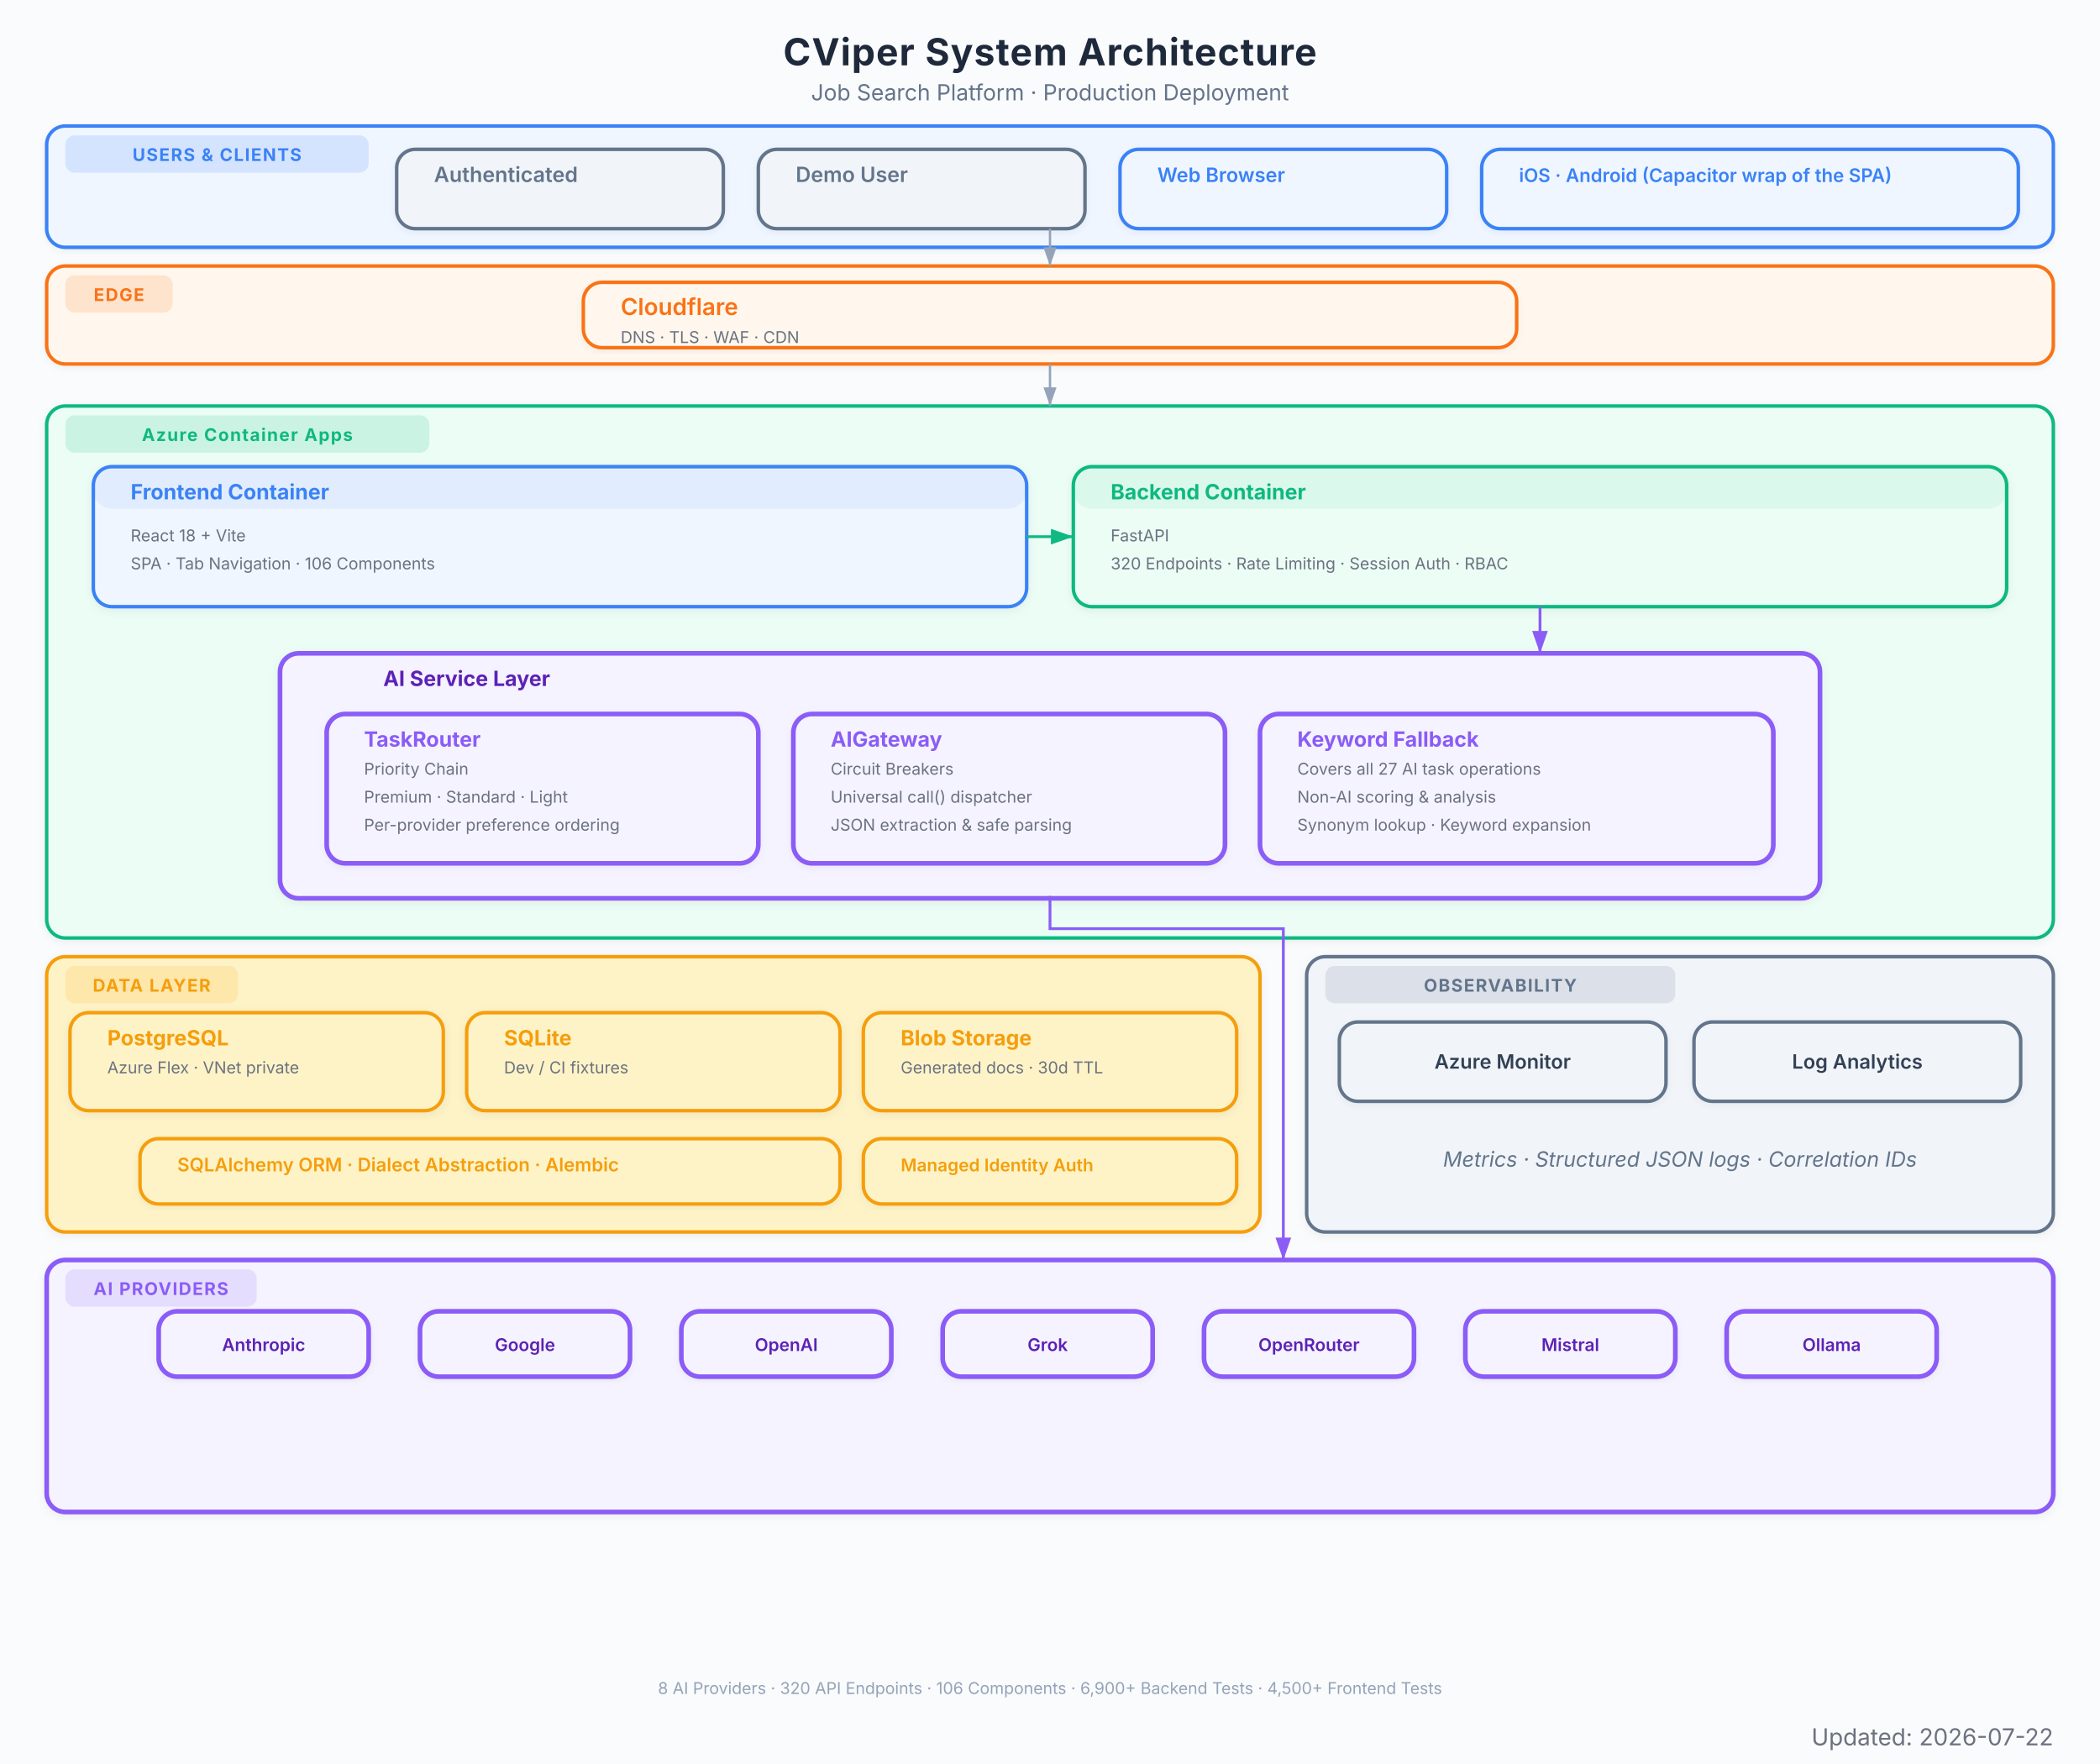
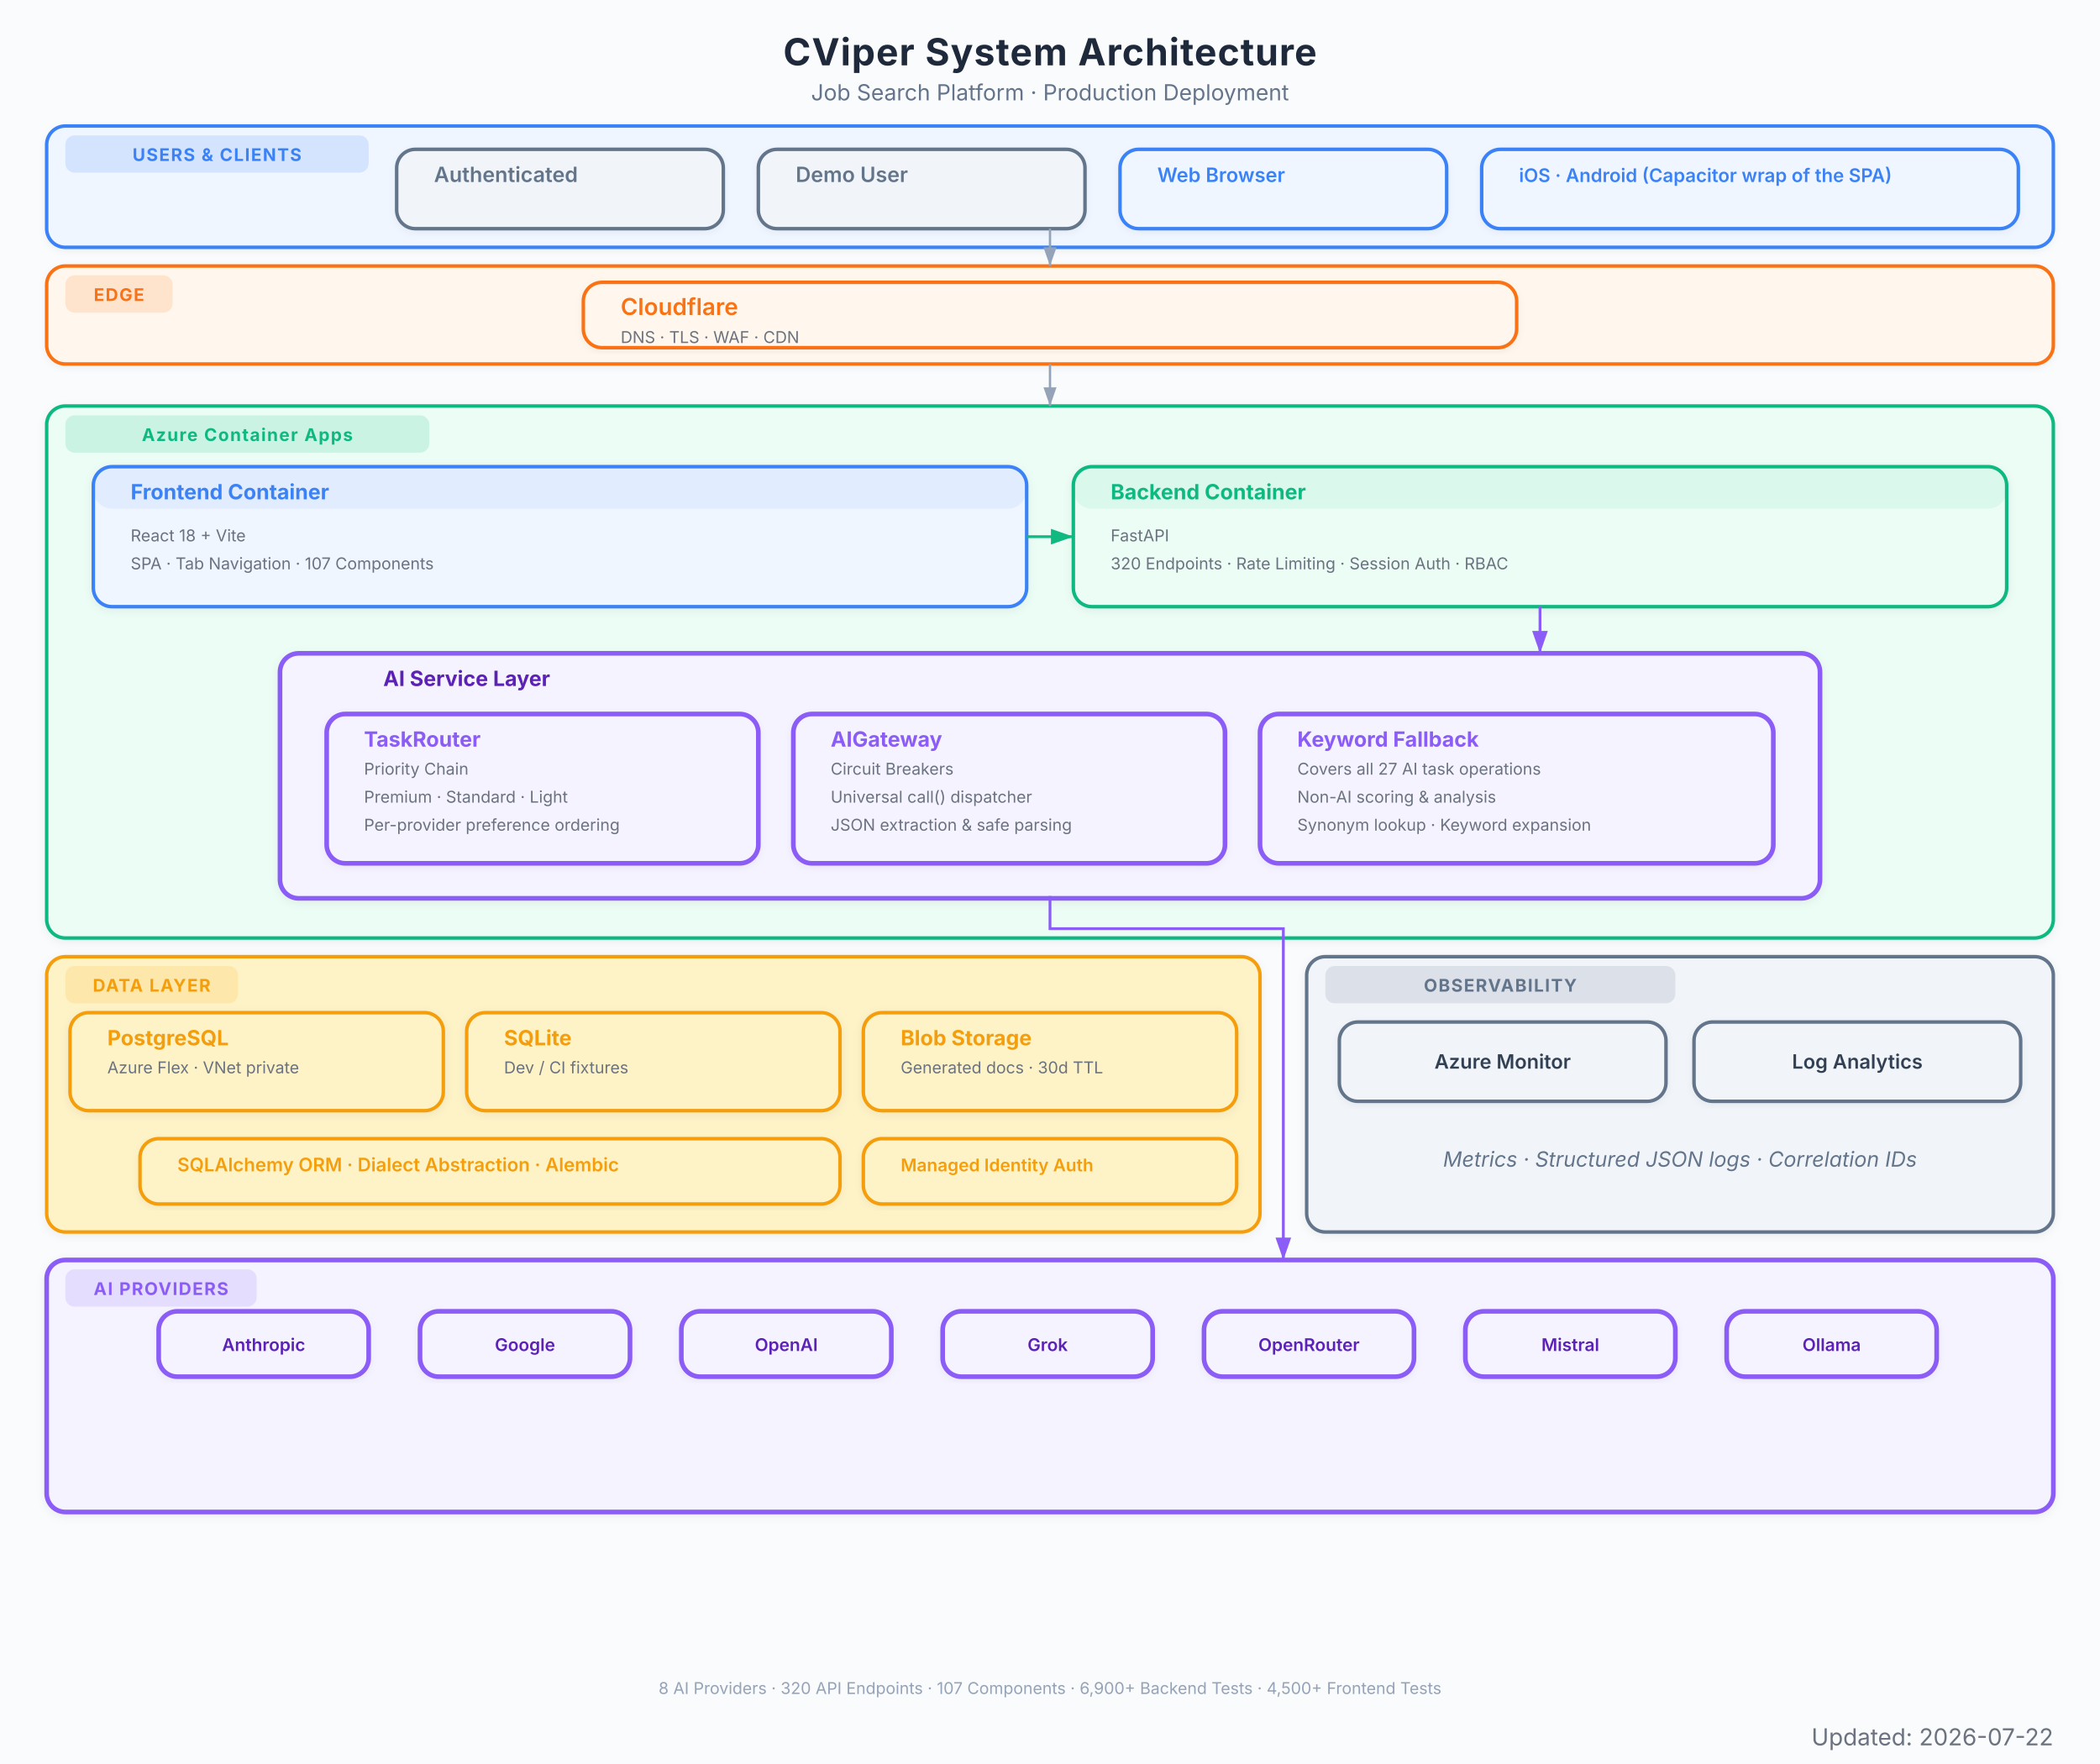
<svg xmlns="http://www.w3.org/2000/svg" viewBox="0 0 900 756" font-family="Inter, system-ui, -apple-system, sans-serif">
  <defs>
    <marker id="arrow" viewBox="0 0 10 7" refX="10" refY="3.5" markerWidth="8" markerHeight="6" orient="auto-start-reverse">
      <path d="M 0 0 L 10 3.5 L 0 7 z" fill="#94a3b8" />
    </marker>
    <marker id="arrow-red" viewBox="0 0 10 7" refX="10" refY="3.5" markerWidth="8" markerHeight="6" orient="auto-start-reverse">
      <path d="M 0 0 L 10 3.5 L 0 7 z" fill="#EF4444" />
    </marker>
    <marker id="arrow-blue" viewBox="0 0 10 7" refX="10" refY="3.5" markerWidth="8" markerHeight="6" orient="auto-start-reverse">
      <path d="M 0 0 L 10 3.5 L 0 7 z" fill="#3B82F6" />
    </marker>
    <marker id="arrow-green" viewBox="0 0 10 7" refX="10" refY="3.5" markerWidth="8" markerHeight="6" orient="auto-start-reverse">
      <path d="M 0 0 L 10 3.5 L 0 7 z" fill="#10B981" />
    </marker>
    <marker id="arrow-amber" viewBox="0 0 10 7" refX="10" refY="3.5" markerWidth="8" markerHeight="6" orient="auto-start-reverse">
      <path d="M 0 0 L 10 3.5 L 0 7 z" fill="#F97316" />
    </marker>
    <marker id="arrow-purple" viewBox="0 0 10 7" refX="10" refY="3.5" markerWidth="8" markerHeight="6" orient="auto-start-reverse">
      <path d="M 0 0 L 10 3.5 L 0 7 z" fill="#8B5CF6" />
    </marker>
    <filter id="shadow">
      <feDropShadow dx="0" dy="1" stdDeviation="2" flood-color="#000" flood-opacity="0.06" />
    </filter>
    <filter id="shadow-lg">
      <feDropShadow dx="0" dy="2" stdDeviation="3.5" flood-color="#000" flood-opacity="0.09" />
    </filter>
    <filter id="shadow-light">
      <feDropShadow dx="0" dy="1" stdDeviation="1.5" flood-color="#000" flood-opacity="0.05" />
    </filter>
  </defs>
  <rect width="900" height="756" fill="#fafbfc" />
  <text x="450" y="28" text-anchor="middle" font-size="16" font-weight="700" fill="#1e293b" letter-spacing="0.4">CViper System Architecture</text>
  <text x="450" y="43" text-anchor="middle" font-size="9.5" fill="#64748b">Job Search Platform  ·  Production Deployment</text>
  <g filter="url(#shadow-light)">
    <rect x="20" y="54" width="860" height="52" rx="8" fill="#eff6ff" stroke="#3B82F6" stroke-width="1.5" />
    <rect x="28" y="58" width="130" height="16" rx="4" fill="#3B82F6" opacity="0.15" />
    <text x="93" y="69" text-anchor="middle" font-size="7.5" font-weight="700" fill="#3B82F6" letter-spacing="0.5">USERS &amp; CLIENTS</text>
  </g>
  <g filter="url(#shadow-light)">
    <rect x="170" y="64" width="140" height="34" rx="8" fill="#f1f5f9" stroke="#64748b" stroke-width="1.5" />
    <rect x="170" y="64" width="140" height="0" rx="8" fill="#64748b" opacity="0.08" />
    <text x="186" y="78" font-size="9" font-weight="600" fill="#64748b">Authenticated</text>
  </g>
  <g filter="url(#shadow-light)">
    <rect x="325" y="64" width="140" height="34" rx="8" fill="#f1f5f9" stroke="#64748b" stroke-width="1.5" />
    <rect x="325" y="64" width="140" height="0" rx="8" fill="#64748b" opacity="0.08" />
    <text x="341" y="78" font-size="9" font-weight="600" fill="#64748b">Demo User</text>
  </g>
  <g filter="url(#shadow-light)">
    <rect x="480" y="64" width="140" height="34" rx="8" fill="#eff6ff" stroke="#3B82F6" stroke-width="1.5" />
    <rect x="480" y="64" width="140" height="0" rx="8" fill="#3B82F6" opacity="0.08" />
    <text x="496" y="78" font-size="8.5" font-weight="600" fill="#3B82F6">Web Browser</text>
  </g>
  <g filter="url(#shadow-light)">
    <rect x="635" y="64" width="230" height="34" rx="8" fill="#eff6ff" stroke="#3B82F6" stroke-width="1.5" />
    <rect x="635" y="64" width="230" height="0" rx="8" fill="#3B82F6" opacity="0.08" />
    <text x="651" y="78" font-size="8" font-weight="600" fill="#3B82F6">iOS · Android (Capacitor wrap of the SPA)</text>
  </g>
  <g filter="url(#shadow-light)">
    <rect x="20" y="114" width="860" height="42" rx="8" fill="#fff7ed" stroke="#F97316" stroke-width="1.5" />
    <rect x="28" y="118" width="46" height="16" rx="4" fill="#F97316" opacity="0.15" />
    <text x="51" y="129" text-anchor="middle" font-size="7.5" font-weight="700" fill="#F97316" letter-spacing="0.5">EDGE</text>
  </g>
  <g filter="url(#shadow-light)">
    <rect x="250" y="121" width="400" height="28" rx="8" fill="#fff7ed" stroke="#F97316" stroke-width="1.5" />
    <rect x="250" y="121" width="400" height="0" rx="8" fill="#F97316" opacity="0.08" />
    <text x="266" y="135" font-size="10" font-weight="600" fill="#F97316">Cloudflare</text>
    <text x="266" y="147" font-size="7" fill="#6b7280">DNS  ·  TLS  ·  WAF  ·  CDN</text>
  </g>
  <g filter="url(#shadow)">
    <rect x="20" y="174" width="860" height="228" rx="8" fill="#ecfdf5" stroke="#10B981" stroke-width="1.5" />
    <rect x="28" y="178" width="156" height="16" rx="4" fill="#10B981" opacity="0.15" />
    <text x="106" y="189" text-anchor="middle" font-size="7.5" font-weight="700" fill="#10B981" letter-spacing="0.5">Azure Container Apps</text>
  </g>
  <g filter="url(#shadow)">
    <rect x="40" y="200" width="400" height="60" rx="8" fill="#eff6ff" stroke="#3B82F6" stroke-width="1.5" />
    <rect x="40" y="200" width="400" height="18" rx="8" fill="#3B82F6" opacity="0.08" />
    <text x="56" y="214" font-size="9" font-weight="700" fill="#3B82F6">Frontend Container</text>
    <text x="56" y="232" font-size="7" fill="#6b7280">React 18 + Vite</text>
-     <text x="56" y="244" font-size="7" fill="#6b7280">SPA  ·  Tab Navigation  ·  106 Components</text>
+     <text x="56" y="244" font-size="7" fill="#6b7280">SPA  ·  Tab Navigation  ·  107 Components</text>
  </g>
  <g filter="url(#shadow)">
    <rect x="460" y="200" width="400" height="60" rx="8" fill="#ecfdf5" stroke="#10B981" stroke-width="1.5" />
    <rect x="460" y="200" width="400" height="18" rx="8" fill="#10B981" opacity="0.08" />
    <text x="476" y="214" font-size="9" font-weight="700" fill="#10B981">Backend Container</text>
    <text x="476" y="232" font-size="7" fill="#6b7280">FastAPI</text>
    <text x="476" y="244" font-size="7" fill="#6b7280">320 Endpoints  ·  Rate Limiting  ·  Session Auth  ·  RBAC</text>
  </g>
  <g filter="url(#shadow)">
    <rect x="120" y="280" width="660" height="105" rx="8" fill="#f5f3ff" stroke="#8B5CF6" stroke-width="2" />
    <text x="200" y="294" text-anchor="middle" font-size="9" font-weight="700" fill="#5b21b6">AI Service Layer</text>
  </g>
  <g filter="url(#shadow-light)">
    <rect x="140" y="306" width="185" height="64" rx="8" fill="#f5f3ff" stroke="#8B5CF6" stroke-width="2" />
    <rect x="140" y="306" width="185" height="0" rx="8" fill="#8B5CF6" opacity="0.08" />
    <text x="156" y="320" font-size="9" font-weight="700" fill="#8B5CF6">TaskRouter</text>
    <text x="156" y="332" font-size="7" fill="#6b7280">Priority Chain</text>
    <text x="156" y="344" font-size="7" fill="#6b7280">Premium  ·  Standard  ·  Light</text>
    <text x="156" y="356" font-size="7" fill="#6b7280">Per-provider preference ordering</text>
  </g>
  <g filter="url(#shadow-light)">
    <rect x="340" y="306" width="185" height="64" rx="8" fill="#f5f3ff" stroke="#8B5CF6" stroke-width="2" />
    <rect x="340" y="306" width="185" height="0" rx="8" fill="#8B5CF6" opacity="0.08" />
    <text x="356" y="320" font-size="9" font-weight="700" fill="#8B5CF6">AIGateway</text>
    <text x="356" y="332" font-size="7" fill="#6b7280">Circuit Breakers</text>
    <text x="356" y="344" font-size="7" fill="#6b7280">Universal call() dispatcher</text>
    <text x="356" y="356" font-size="7" fill="#6b7280">JSON extraction &amp; safe parsing</text>
  </g>
  <g filter="url(#shadow-light)">
    <rect x="540" y="306" width="220" height="64" rx="8" fill="#f5f3ff" stroke="#8B5CF6" stroke-width="2" />
    <rect x="540" y="306" width="220" height="0" rx="8" fill="#8B5CF6" opacity="0.08" />
    <text x="556" y="320" font-size="9" font-weight="700" fill="#8B5CF6">Keyword Fallback</text>
    <text x="556" y="332" font-size="7" fill="#6b7280">Covers all 27 AI task operations</text>
    <text x="556" y="344" font-size="7" fill="#6b7280">Non-AI scoring &amp; analysis</text>
    <text x="556" y="356" font-size="7" fill="#6b7280">Synonym lookup · Keyword expansion</text>
  </g>
  <g filter="url(#shadow)">
    <rect x="20" y="410" width="520" height="118" rx="8" fill="#fef3c7" stroke="#F59E0B" stroke-width="1.5" />
    <rect x="28" y="414" width="74" height="16" rx="4" fill="#F59E0B" opacity="0.15" />
    <text x="65" y="425" text-anchor="middle" font-size="7.5" font-weight="700" fill="#F59E0B" letter-spacing="0.5">DATA LAYER</text>
  </g>
  <g filter="url(#shadow)">
    <rect x="30" y="434" width="160" height="42" rx="8" fill="#fef3c7" stroke="#F59E0B" stroke-width="1.5" />
    <rect x="30" y="434" width="160" height="0" rx="8" fill="#F59E0B" opacity="0" />
    <text x="46" y="448" font-size="9" font-weight="700" fill="#F59E0B">PostgreSQL</text>
    <text x="46" y="460" font-size="7" fill="#6b7280">Azure Flex · VNet private</text>
  </g>
  <g filter="url(#shadow)">
    <rect x="200" y="434" width="160" height="42" rx="8" fill="#fef3c7" stroke="#F59E0B" stroke-width="1.5" />
    <rect x="200" y="434" width="160" height="0" rx="8" fill="#F59E0B" opacity="0" />
    <text x="216" y="448" font-size="9" font-weight="700" fill="#F59E0B">SQLite</text>
    <text x="216" y="460" font-size="7" fill="#6b7280">Dev / CI fixtures</text>
  </g>
  <g filter="url(#shadow)">
    <rect x="370" y="434" width="160" height="42" rx="8" fill="#fef3c7" stroke="#F59E0B" stroke-width="1.5" />
    <rect x="370" y="434" width="160" height="0" rx="8" fill="#F59E0B" opacity="0" />
    <text x="386" y="448" font-size="9" font-weight="700" fill="#F59E0B">Blob Storage</text>
    <text x="386" y="460" font-size="7" fill="#6b7280">Generated docs  ·  30d TTL</text>
  </g>
  <g filter="url(#shadow-light)">
    <rect x="60" y="488" width="300" height="28" rx="8" fill="#fef3c7" stroke="#F59E0B" stroke-width="1.5" />
    <rect x="60" y="488" width="300" height="0" rx="8" fill="#F59E0B" opacity="0" />
    <text x="76" y="502" font-size="8" font-weight="600" fill="#F59E0B">SQLAlchemy ORM  ·  Dialect Abstraction  ·  Alembic</text>
  </g>
  <g filter="url(#shadow-light)">
    <rect x="370" y="488" width="160" height="28" rx="8" fill="#fef3c7" stroke="#F59E0B" stroke-width="1.5" />
    <rect x="370" y="488" width="160" height="0" rx="8" fill="#F59E0B" opacity="0" />
    <text x="386" y="502" font-size="7.5" font-weight="600" fill="#F59E0B">Managed Identity Auth</text>
  </g>
  <g filter="url(#shadow)">
    <rect x="20" y="540" width="860" height="108" rx="8" fill="#f5f3ff" stroke="#8B5CF6" stroke-width="2" />
    <rect x="28" y="544" width="82" height="16" rx="4" fill="#8B5CF6" opacity="0.15" />
    <text x="69" y="555" text-anchor="middle" font-size="7.5" font-weight="700" fill="#8B5CF6" letter-spacing="0.5">AI PROVIDERS</text>
  </g>
  <g filter="url(#shadow-light)">
    <rect x="68" y="562" width="90" height="28" rx="8" fill="#f5f3ff" stroke="#8B5CF6" stroke-width="2" />
    <text x="113" y="579" text-anchor="middle" font-size="7.5" font-weight="600" fill="#5b21b6">Anthropic</text>
  </g>
  <g filter="url(#shadow-light)">
    <rect x="180" y="562" width="90" height="28" rx="8" fill="#f5f3ff" stroke="#8B5CF6" stroke-width="2" />
    <text x="225" y="579" text-anchor="middle" font-size="7.5" font-weight="600" fill="#5b21b6">Google</text>
  </g>
  <g filter="url(#shadow-light)">
    <rect x="292" y="562" width="90" height="28" rx="8" fill="#f5f3ff" stroke="#8B5CF6" stroke-width="2" />
    <text x="337" y="579" text-anchor="middle" font-size="7.5" font-weight="600" fill="#5b21b6">OpenAI</text>
  </g>
  <g filter="url(#shadow-light)">
    <rect x="404" y="562" width="90" height="28" rx="8" fill="#f5f3ff" stroke="#8B5CF6" stroke-width="2" />
    <text x="449" y="579" text-anchor="middle" font-size="7.5" font-weight="600" fill="#5b21b6">Grok</text>
  </g>
  <g filter="url(#shadow-light)">
    <rect x="516" y="562" width="90" height="28" rx="8" fill="#f5f3ff" stroke="#8B5CF6" stroke-width="2" />
    <text x="561" y="579" text-anchor="middle" font-size="7.5" font-weight="600" fill="#5b21b6">OpenRouter</text>
  </g>
  <g filter="url(#shadow-light)">
    <rect x="628" y="562" width="90" height="28" rx="8" fill="#f5f3ff" stroke="#8B5CF6" stroke-width="2" />
    <text x="673" y="579" text-anchor="middle" font-size="7.5" font-weight="600" fill="#5b21b6">Mistral</text>
  </g>
  <g filter="url(#shadow-light)">
    <rect x="740" y="562" width="90" height="28" rx="8" fill="#f5f3ff" stroke="#8B5CF6" stroke-width="2" />
    <text x="785" y="579" text-anchor="middle" font-size="7.5" font-weight="600" fill="#5b21b6">Ollama</text>
  </g>
  <g filter="url(#shadow)">
    <rect x="560" y="410" width="320" height="118" rx="8" fill="#f1f5f9" stroke="#64748b" stroke-width="1.5" />
    <rect x="568" y="414" width="150" height="16" rx="4" fill="#64748b" opacity="0.15" />
    <text x="643" y="425" text-anchor="middle" font-size="7.5" font-weight="700" fill="#64748b" letter-spacing="0.5">OBSERVABILITY</text>
    <text x="720" y="500" text-anchor="middle" font-size="9" fill="#64748b" font-style="italic">Metrics · Structured JSON logs · Correlation IDs</text>
  </g>
  <g filter="url(#shadow-light)">
    <rect x="574" y="438" width="140" height="34" rx="8" fill="#f1f5f9" stroke="#64748b" stroke-width="1.5" />
    <text x="644" y="458" text-anchor="middle" font-size="8.5" font-weight="600" fill="#334155">Azure Monitor</text>
  </g>
  <g filter="url(#shadow-light)">
    <rect x="726" y="438" width="140" height="34" rx="8" fill="#f1f5f9" stroke="#64748b" stroke-width="1.5" />
    <text x="796" y="458" text-anchor="middle" font-size="8.5" font-weight="600" fill="#334155">Log Analytics</text>
  </g>
  <path d="M 450 98 L 450 114" stroke="#94a3b8" stroke-width="1.0" fill="none" marker-end="url(#arrow)" />
  <path d="M 450 156 L 450 174" stroke="#94a3b8" stroke-width="1.0" fill="none" marker-end="url(#arrow)" />
  <path d="M 440 230 L 460 230" stroke="#10B981" stroke-width="1.2" fill="none" marker-end="url(#arrow-green)" />
  <path d="M 660 260 L 660 280" stroke="#8B5CF6" stroke-width="1.2" fill="none" marker-end="url(#arrow-purple)" />
  <path d="M 450 384 L 450 398 L 550 398 L 550 532 L 550 540" stroke="#8B5CF6" stroke-width="1.2" fill="none" marker-end="url(#arrow-purple)" />
-   <text x="450" y="726" text-anchor="middle" font-size="7" fill="#94a3b8">8 AI Providers  ·  320 API Endpoints  ·  106 Components  ·  6,900+ Backend Tests  ·  4,500+ Frontend Tests</text>
+   <text x="450" y="726" text-anchor="middle" font-size="7" fill="#94a3b8">8 AI Providers  ·  320 API Endpoints  ·  107 Components  ·  6,900+ Backend Tests  ·  4,500+ Frontend Tests</text>
  <text x="880" y="748" text-anchor="end" font-size="10" fill="#6B7280">Updated: 2026-07-22</text>
</svg>
